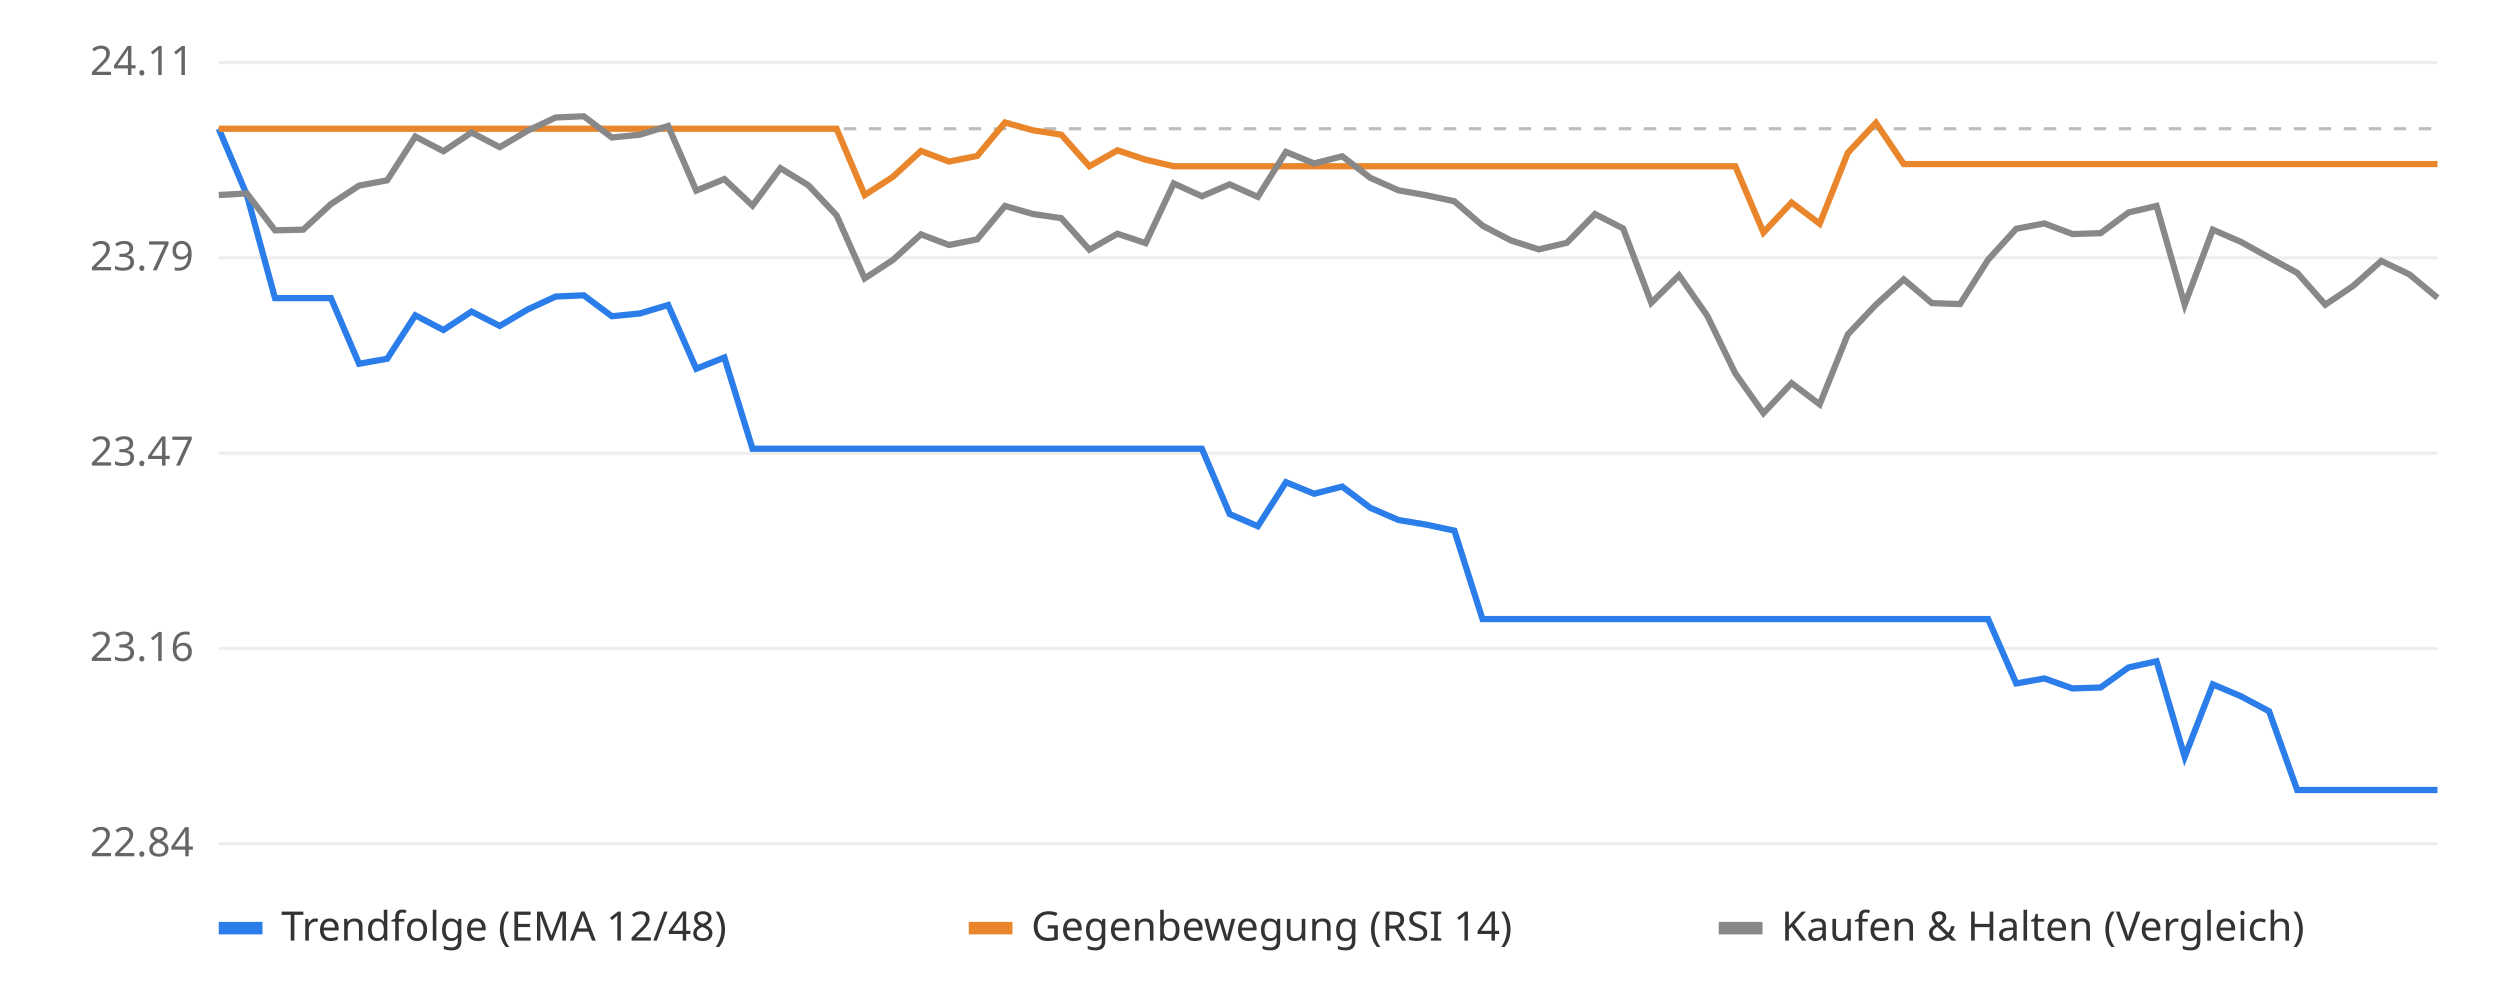
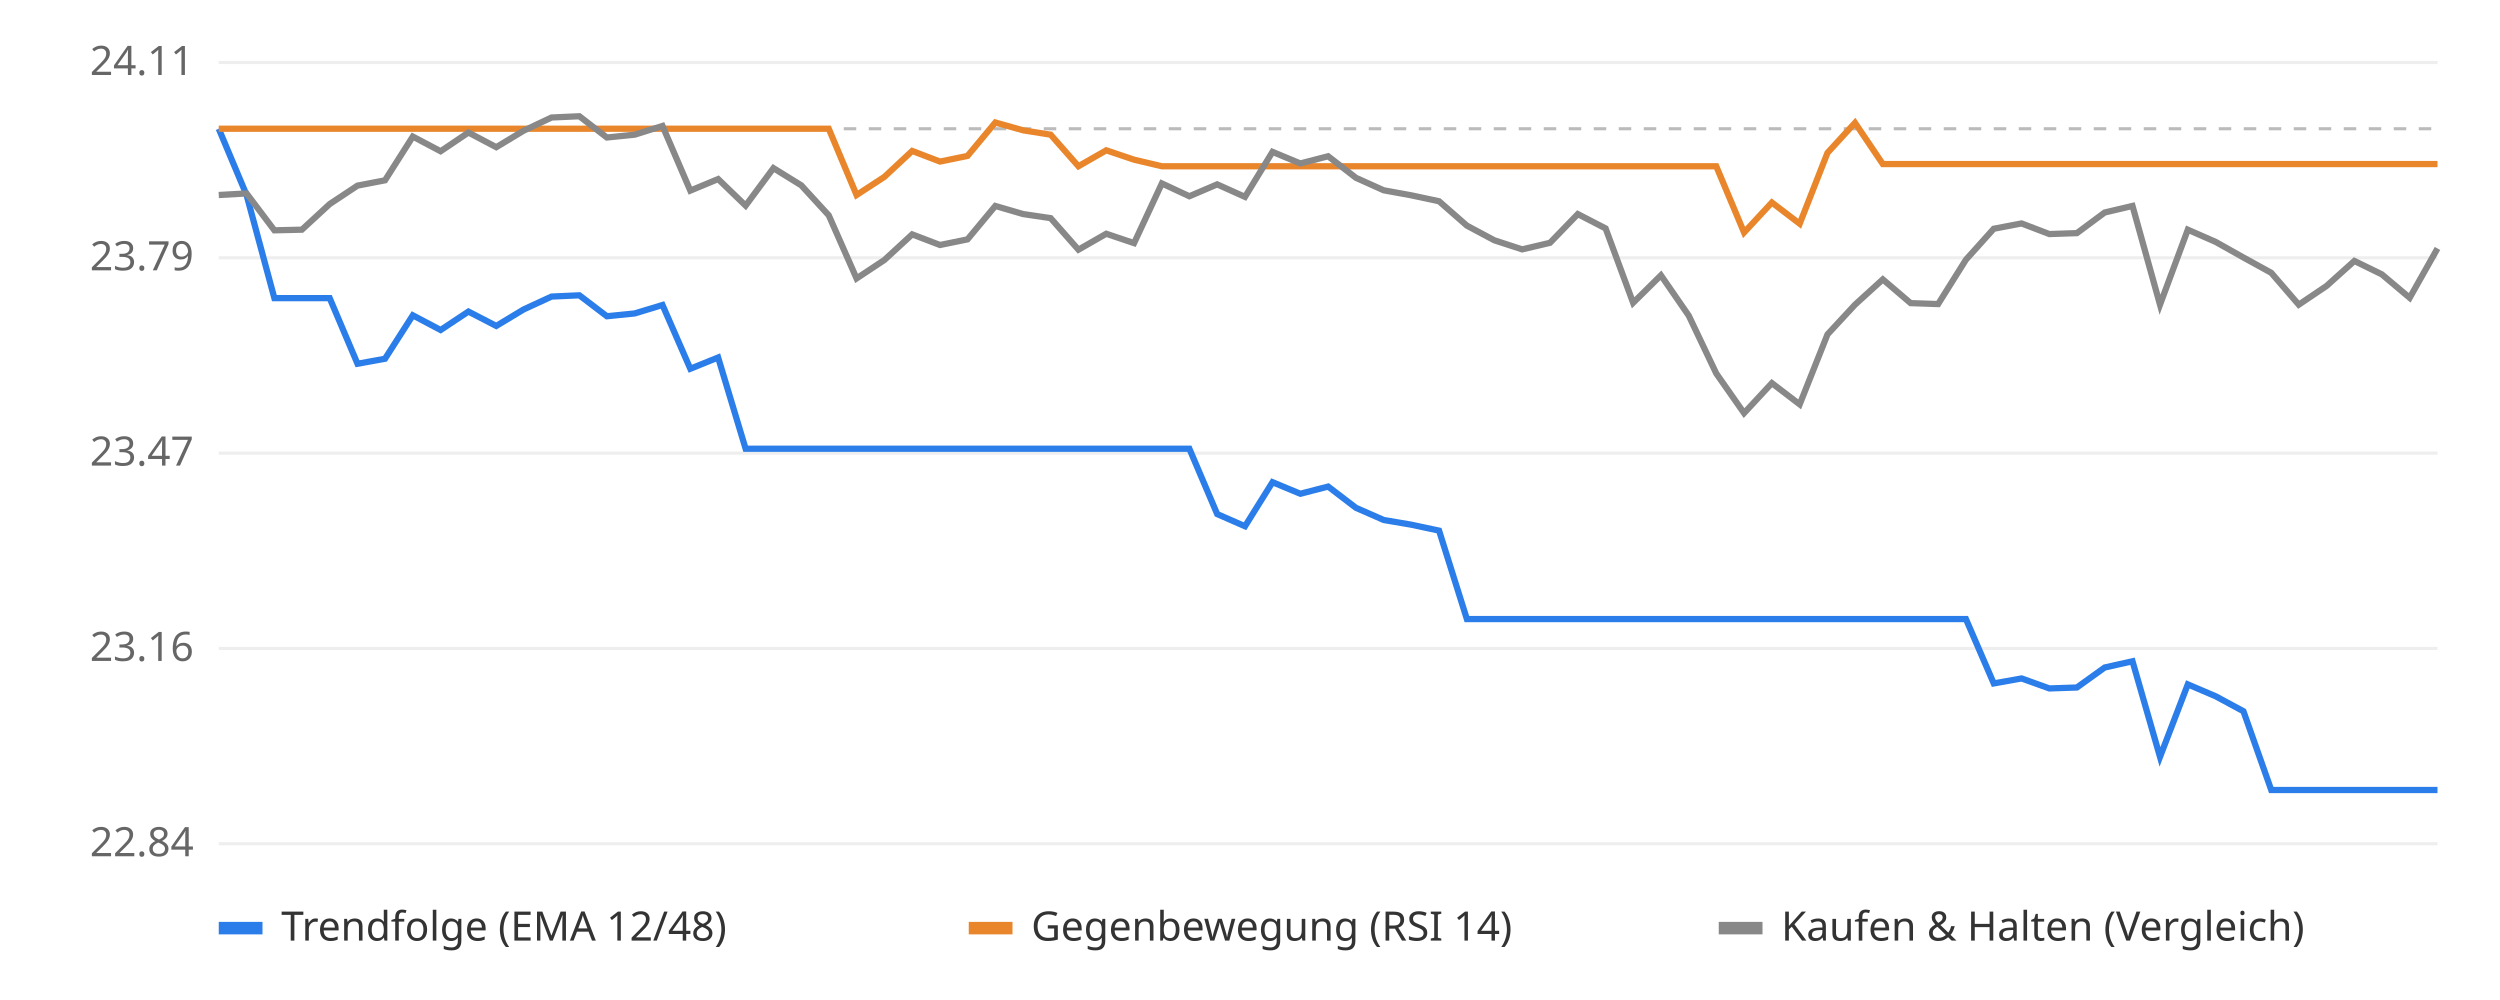
<svg xmlns="http://www.w3.org/2000/svg" viewBox="0 0 800 320" font-family="sans-serif" font-size="13">
  <rect width="800" height="320" fill="#ffffff" />
  <line x1="70" x2="780" y1="270.0" y2="270.0" stroke="#eeeeee" />
  <text x="62" y="274.0" text-anchor="end" fill="#666">22.84</text>
  <line x1="70" x2="780" y1="207.5" y2="207.5" stroke="#eeeeee" />
  <text x="62" y="211.5" text-anchor="end" fill="#666">23.16</text>
  <line x1="70" x2="780" y1="145.0" y2="145.0" stroke="#eeeeee" />
  <text x="62" y="149.0" text-anchor="end" fill="#666">23.47</text>
  <line x1="70" x2="780" y1="82.5" y2="82.5" stroke="#eeeeee" />
  <text x="62" y="86.5" text-anchor="end" fill="#666">23.79</text>
  <line x1="70" x2="780" y1="20.0" y2="20.0" stroke="#eeeeee" />
  <text x="62" y="24.0" text-anchor="end" fill="#666">24.11</text>
  <line x1="70" x2="780" y1="41.2" y2="41.2" stroke="#bbbbbb" stroke-dasharray="4 4" />
-   <polyline points="70.0,41.2 79.0,62.4 88.0,95.4 97.0,95.4 105.9,95.4 114.9,116.4 123.9,114.8 132.9,100.9 141.9,105.6 150.9,99.7 159.9,104.3 168.9,99.0 177.8,94.9 186.8,94.5 195.8,101.2 204.8,100.3 213.8,97.6 222.8,118.0 231.8,114.4 240.8,143.6 249.7,143.6 258.7,143.6 267.7,143.6 276.7,143.6 285.7,143.6 294.7,143.6 303.7,143.6 312.7,143.6 321.6,143.6 330.6,143.6 339.6,143.6 348.6,143.6 357.6,143.6 366.6,143.6 375.6,143.6 384.6,143.6 393.5,164.5 402.5,168.4 411.5,154.3 420.5,158.0 429.5,155.7 438.5,162.5 447.5,166.4 456.5,167.9 465.4,169.8 474.4,198.1 483.4,198.1 492.4,198.1 501.4,198.1 510.4,198.1 519.4,198.1 528.4,198.1 537.3,198.1 546.3,198.1 555.3,198.1 564.3,198.1 573.3,198.1 582.3,198.1 591.3,198.1 600.3,198.1 609.2,198.1 618.2,198.1 627.2,198.1 636.2,198.1 645.2,218.7 654.2,217.1 663.2,220.3 672.2,220.0 681.1,213.6 690.1,211.6 699.1,242.2 708.1,219.0 717.1,222.8 726.1,227.6 735.1,252.8 744.1,252.8 753.0,252.8 762.0,252.8 771.0,252.8 780.0,252.8" fill="none" stroke="#2b7de9" stroke-width="2" />
-   <polyline points="70.0,41.2 79.0,41.2 88.0,41.2 97.0,41.2 105.9,41.2 114.9,41.2 123.9,41.2 132.9,41.2 141.9,41.2 150.9,41.2 159.9,41.2 168.9,41.2 177.8,41.2 186.8,41.2 195.8,41.2 204.8,41.2 213.8,41.2 222.8,41.2 231.8,41.2 240.8,41.2 249.7,41.2 258.7,41.2 267.7,41.2 276.7,62.4 285.7,56.6 294.7,48.3 303.7,51.7 312.7,49.9 321.6,39.2 330.6,41.7 339.6,43.1 348.6,53.2 357.6,48.1 366.6,51.1 375.6,53.2 384.6,53.2 393.5,53.2 402.5,53.2 411.5,53.2 420.5,53.2 429.5,53.2 438.5,53.2 447.5,53.2 456.5,53.2 465.4,53.2 474.4,53.2 483.4,53.2 492.4,53.2 501.4,53.2 510.4,53.2 519.4,53.2 528.4,53.2 537.3,53.2 546.3,53.2 555.3,53.2 564.3,74.4 573.3,64.8 582.3,71.6 591.3,48.9 600.3,39.3 609.2,52.5 618.2,52.5 627.2,52.5 636.2,52.5 645.2,52.5 654.2,52.5 663.2,52.5 672.2,52.5 681.1,52.5 690.1,52.5 699.1,52.5 708.1,52.5 717.1,52.5 726.1,52.5 735.1,52.5 744.1,52.5 753.0,52.5 762.0,52.5 771.0,52.5 780.0,52.5" fill="none" stroke="#e9862b" stroke-width="2" />
-   <polyline points="70.0,62.4 79.0,61.9 88.0,73.7 97.0,73.5 105.9,65.3 114.9,59.4 123.9,57.7 132.9,43.7 141.9,48.4 150.9,42.4 159.9,47.1 168.9,41.8 177.8,37.6 186.8,37.2 195.8,44.0 204.8,43.1 213.8,40.3 222.8,61.0 231.8,57.3 240.8,65.8 249.7,53.8 258.7,59.3 267.7,68.9 276.7,89.1 285.7,83.2 294.7,75.0 303.7,78.4 312.7,76.6 321.6,65.9 330.6,68.5 339.6,69.8 348.6,79.9 357.6,74.8 366.6,77.8 375.6,58.7 384.6,62.8 393.5,59.0 402.5,63.0 411.5,48.6 420.5,52.3 429.5,50.0 438.5,56.9 447.5,60.9 456.5,62.5 465.4,64.4 474.4,72.2 483.4,76.9 492.4,79.8 501.4,77.7 510.4,68.5 519.4,73.1 528.4,96.9 537.3,88.1 546.3,101.0 555.3,119.5 564.3,132.2 573.3,122.6 582.3,129.4 591.3,107.0 600.3,97.5 609.2,89.4 618.2,97.0 627.2,97.3 636.2,83.1 645.2,73.2 654.2,71.5 663.2,74.9 672.2,74.6 681.1,68.0 690.1,65.9 699.1,97.5 708.1,73.5 717.1,77.4 726.1,82.4 735.1,87.3 744.1,97.5 753.0,91.5 762.0,83.5 771.0,87.8 780.0,95.3" fill="none" stroke="#888888" stroke-width="2" />
+   <polyline points="70.0,41.2 78.9,62.4 87.8,95.4 96.6,95.4 105.5,95.4 114.4,116.4 123.2,114.8 132.1,100.9 141.0,105.6 149.9,99.7 158.8,104.3 167.6,99.0 176.5,94.9 185.4,94.5 194.2,101.2 203.1,100.3 212.0,97.6 220.9,118.0 229.8,114.4 238.6,143.6 247.5,143.6 256.4,143.6 265.2,143.6 274.1,143.6 283.0,143.6 291.9,143.6 300.8,143.6 309.6,143.6 318.5,143.6 327.4,143.6 336.2,143.6 345.1,143.6 354.0,143.6 362.9,143.6 371.8,143.6 380.6,143.6 389.5,164.5 398.4,168.4 407.2,154.3 416.1,158.0 425.0,155.7 433.9,162.5 442.8,166.4 451.6,167.9 460.5,169.8 469.4,198.1 478.2,198.1 487.1,198.1 496.0,198.1 504.9,198.1 513.8,198.1 522.6,198.1 531.5,198.1 540.4,198.1 549.2,198.1 558.1,198.1 567.0,198.1 575.9,198.1 584.8,198.1 593.6,198.1 602.5,198.1 611.4,198.1 620.2,198.1 629.1,198.1 638.0,218.7 646.9,217.1 655.8,220.3 664.6,220.0 673.5,213.6 682.4,211.6 691.2,242.2 700.1,219.0 709.0,222.8 717.9,227.6 726.8,252.8 735.6,252.8 744.5,252.8 753.4,252.8 762.2,252.8 771.1,252.8 780.0,252.8" fill="none" stroke="#2b7de9" stroke-width="2" />
+   <polyline points="70.0,41.2 78.9,41.2 87.8,41.2 96.6,41.2 105.5,41.2 114.4,41.2 123.2,41.2 132.1,41.2 141.0,41.2 149.9,41.2 158.8,41.2 167.6,41.2 176.5,41.2 185.4,41.2 194.2,41.2 203.1,41.2 212.0,41.2 220.9,41.2 229.8,41.2 238.6,41.2 247.5,41.2 256.4,41.2 265.2,41.2 274.1,62.4 283.0,56.6 291.9,48.3 300.8,51.7 309.6,49.9 318.5,39.2 327.4,41.7 336.2,43.1 345.1,53.2 354.0,48.1 362.9,51.1 371.8,53.2 380.6,53.2 389.5,53.2 398.4,53.2 407.2,53.2 416.1,53.2 425.0,53.2 433.9,53.2 442.8,53.2 451.6,53.2 460.5,53.2 469.4,53.2 478.2,53.2 487.1,53.2 496.0,53.2 504.9,53.2 513.8,53.2 522.6,53.2 531.5,53.2 540.4,53.2 549.2,53.2 558.1,74.4 567.0,64.8 575.9,71.6 584.8,48.9 593.6,39.3 602.5,52.5 611.4,52.5 620.2,52.5 629.1,52.5 638.0,52.5 646.9,52.5 655.8,52.5 664.6,52.5 673.5,52.5 682.4,52.5 691.2,52.5 700.1,52.5 709.0,52.5 717.9,52.5 726.8,52.5 735.6,52.5 744.5,52.5 753.4,52.5 762.2,52.5 771.1,52.5 780.0,52.5" fill="none" stroke="#e9862b" stroke-width="2" />
+   <polyline points="70.0,62.4 78.9,61.9 87.8,73.7 96.6,73.5 105.5,65.3 114.4,59.4 123.2,57.7 132.1,43.7 141.0,48.4 149.9,42.4 158.8,47.1 167.6,41.8 176.5,37.6 185.4,37.2 194.2,44.0 203.1,43.1 212.0,40.3 220.9,61.0 229.8,57.3 238.6,65.8 247.5,53.8 256.4,59.3 265.2,68.9 274.1,89.1 283.0,83.2 291.9,75.0 300.8,78.4 309.6,76.6 318.5,65.9 327.4,68.5 336.2,69.8 345.1,79.9 354.0,74.8 362.9,77.8 371.8,58.7 380.6,62.8 389.5,59.0 398.4,63.0 407.2,48.6 416.1,52.3 425.0,50.0 433.9,56.9 442.8,60.9 451.6,62.5 460.5,64.4 469.4,72.2 478.2,76.9 487.1,79.8 496.0,77.7 504.9,68.5 513.8,73.1 522.6,96.9 531.5,88.1 540.4,101.0 549.2,119.5 558.1,132.2 567.0,122.6 575.9,129.4 584.8,107.0 593.6,97.5 602.5,89.4 611.4,97.0 620.2,97.3 629.1,83.1 638.0,73.2 646.9,71.5 655.8,74.9 664.6,74.6 673.5,68.0 682.4,65.9 691.2,97.5 700.1,73.5 709.0,77.4 717.9,82.4 726.8,87.3 735.6,97.5 744.5,91.5 753.4,83.5 762.2,87.8 771.1,95.3 780.0,79.5" fill="none" stroke="#888888" stroke-width="2" />
  <rect x="70" y="295" width="14" height="4" fill="#2b7de9" />
  <text x="90" y="301" fill="#333">Trendfolge (EMA 12/48)</text>
  <rect x="310" y="295" width="14" height="4" fill="#e9862b" />
  <text x="330" y="301" fill="#333">Gegenbewegung (RSI 14)</text>
  <rect x="550" y="295" width="14" height="4" fill="#888888" />
  <text x="570" y="301" fill="#333">Kaufen &amp; Halten (Vergleich)</text>
</svg>
